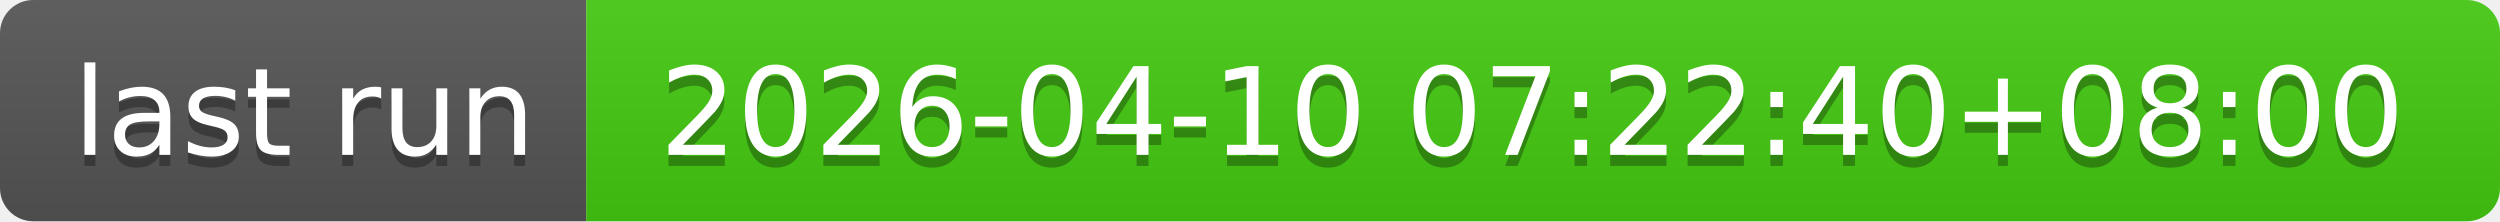
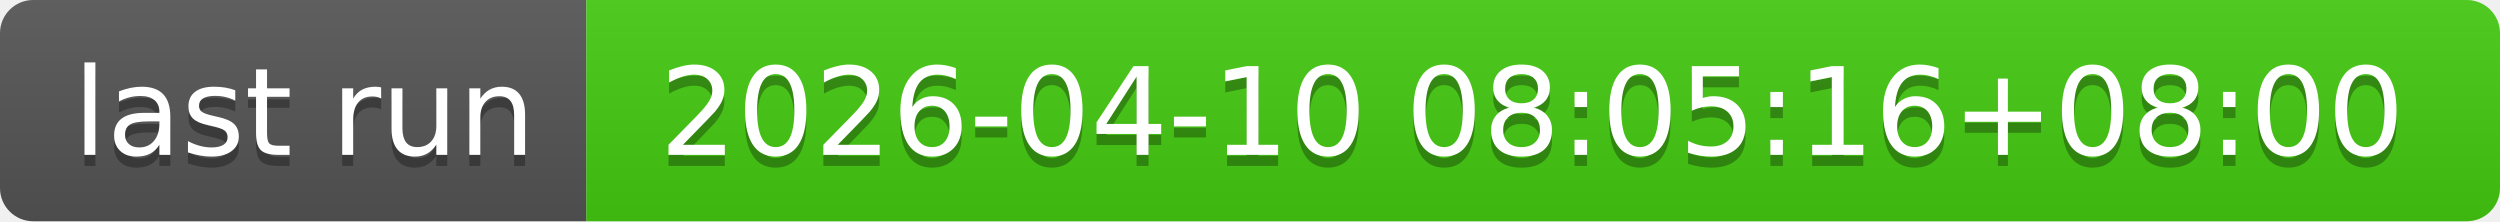
- <svg xmlns="http://www.w3.org/2000/svg" width="226" height="20" role="img" aria-label="last run: 2026-04-10 07:22:40+08:00">
+ <svg xmlns="http://www.w3.org/2000/svg" width="226" height="20" role="img" aria-label="last run: 2026-04-10 08:05:16+08:00">
  <linearGradient id="s" x2="0" y2="100%">
    <stop offset="0" stop-color="#bbb" stop-opacity=".1" />
    <stop offset="1" stop-opacity=".1" />
  </linearGradient>
  <clipPath id="r">
    <rect width="226" height="20" rx="3" fill="#fff" />
  </clipPath>
  <g clip-path="url(#r)">
    <rect width="53" height="20" fill="#555" />
    <rect x="53" width="173" height="20" fill="#4c1" />
    <rect width="226" height="20" fill="url(#s)" />
  </g>
  <g fill="#fff" text-anchor="middle" font-family="Verdana,Geneva,DejaVu Sans,sans-serif" text-rendering="geometricPrecision" font-size="110">
    <text aria-hidden="true" x="275" y="150" fill="#010101" fill-opacity=".3" transform="scale(.1)" textLength="430">last run</text>
    <text x="275" y="140" transform="scale(.1)" fill="#fff" textLength="430">last run</text>
-     <text aria-hidden="true" x="1385" y="150" fill="#010101" fill-opacity=".3" transform="scale(.1)" textLength="1630">2026-04-10 07:22:40+08:00</text>
-     <text x="1385" y="140" transform="scale(.1)" fill="#fff" textLength="1630">2026-04-10 07:22:40+08:00</text>
+     <text aria-hidden="true" x="1385" y="150" fill="#010101" fill-opacity=".3" transform="scale(.1)" textLength="1630">2026-04-10 08:05:16+08:00</text>
+     <text x="1385" y="140" transform="scale(.1)" fill="#fff" textLength="1630">2026-04-10 08:05:16+08:00</text>
  </g>
</svg>
